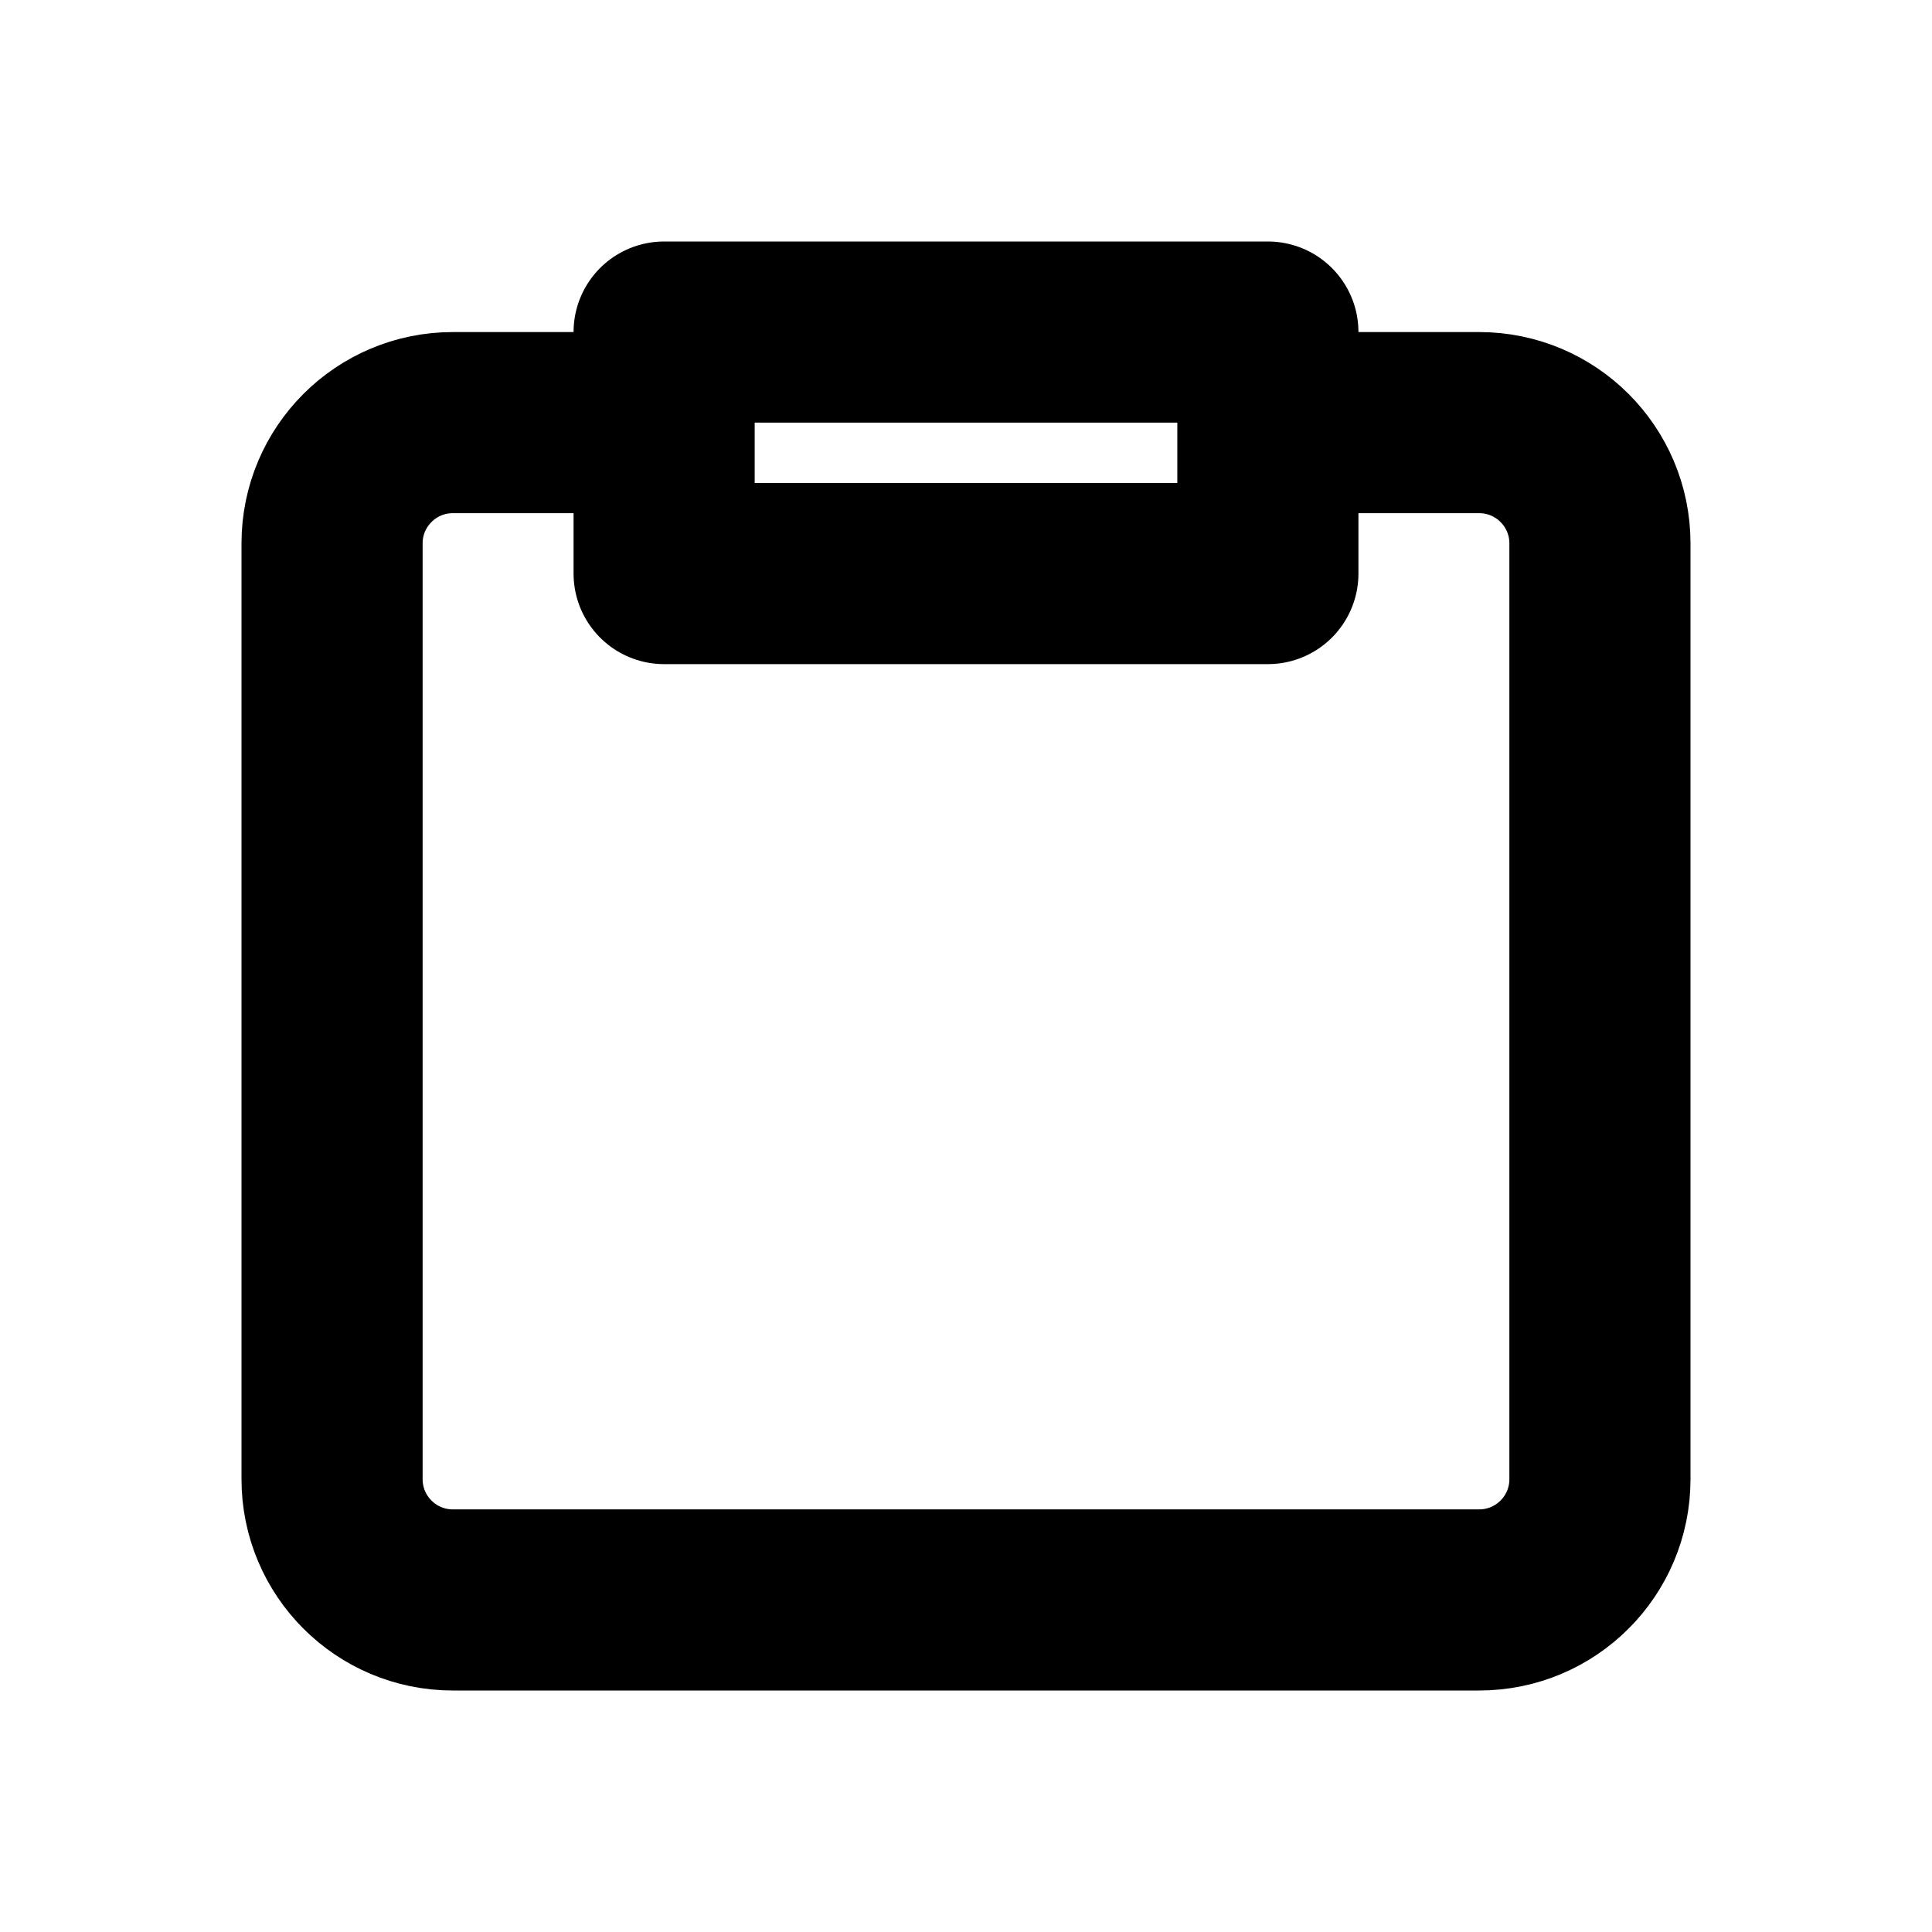
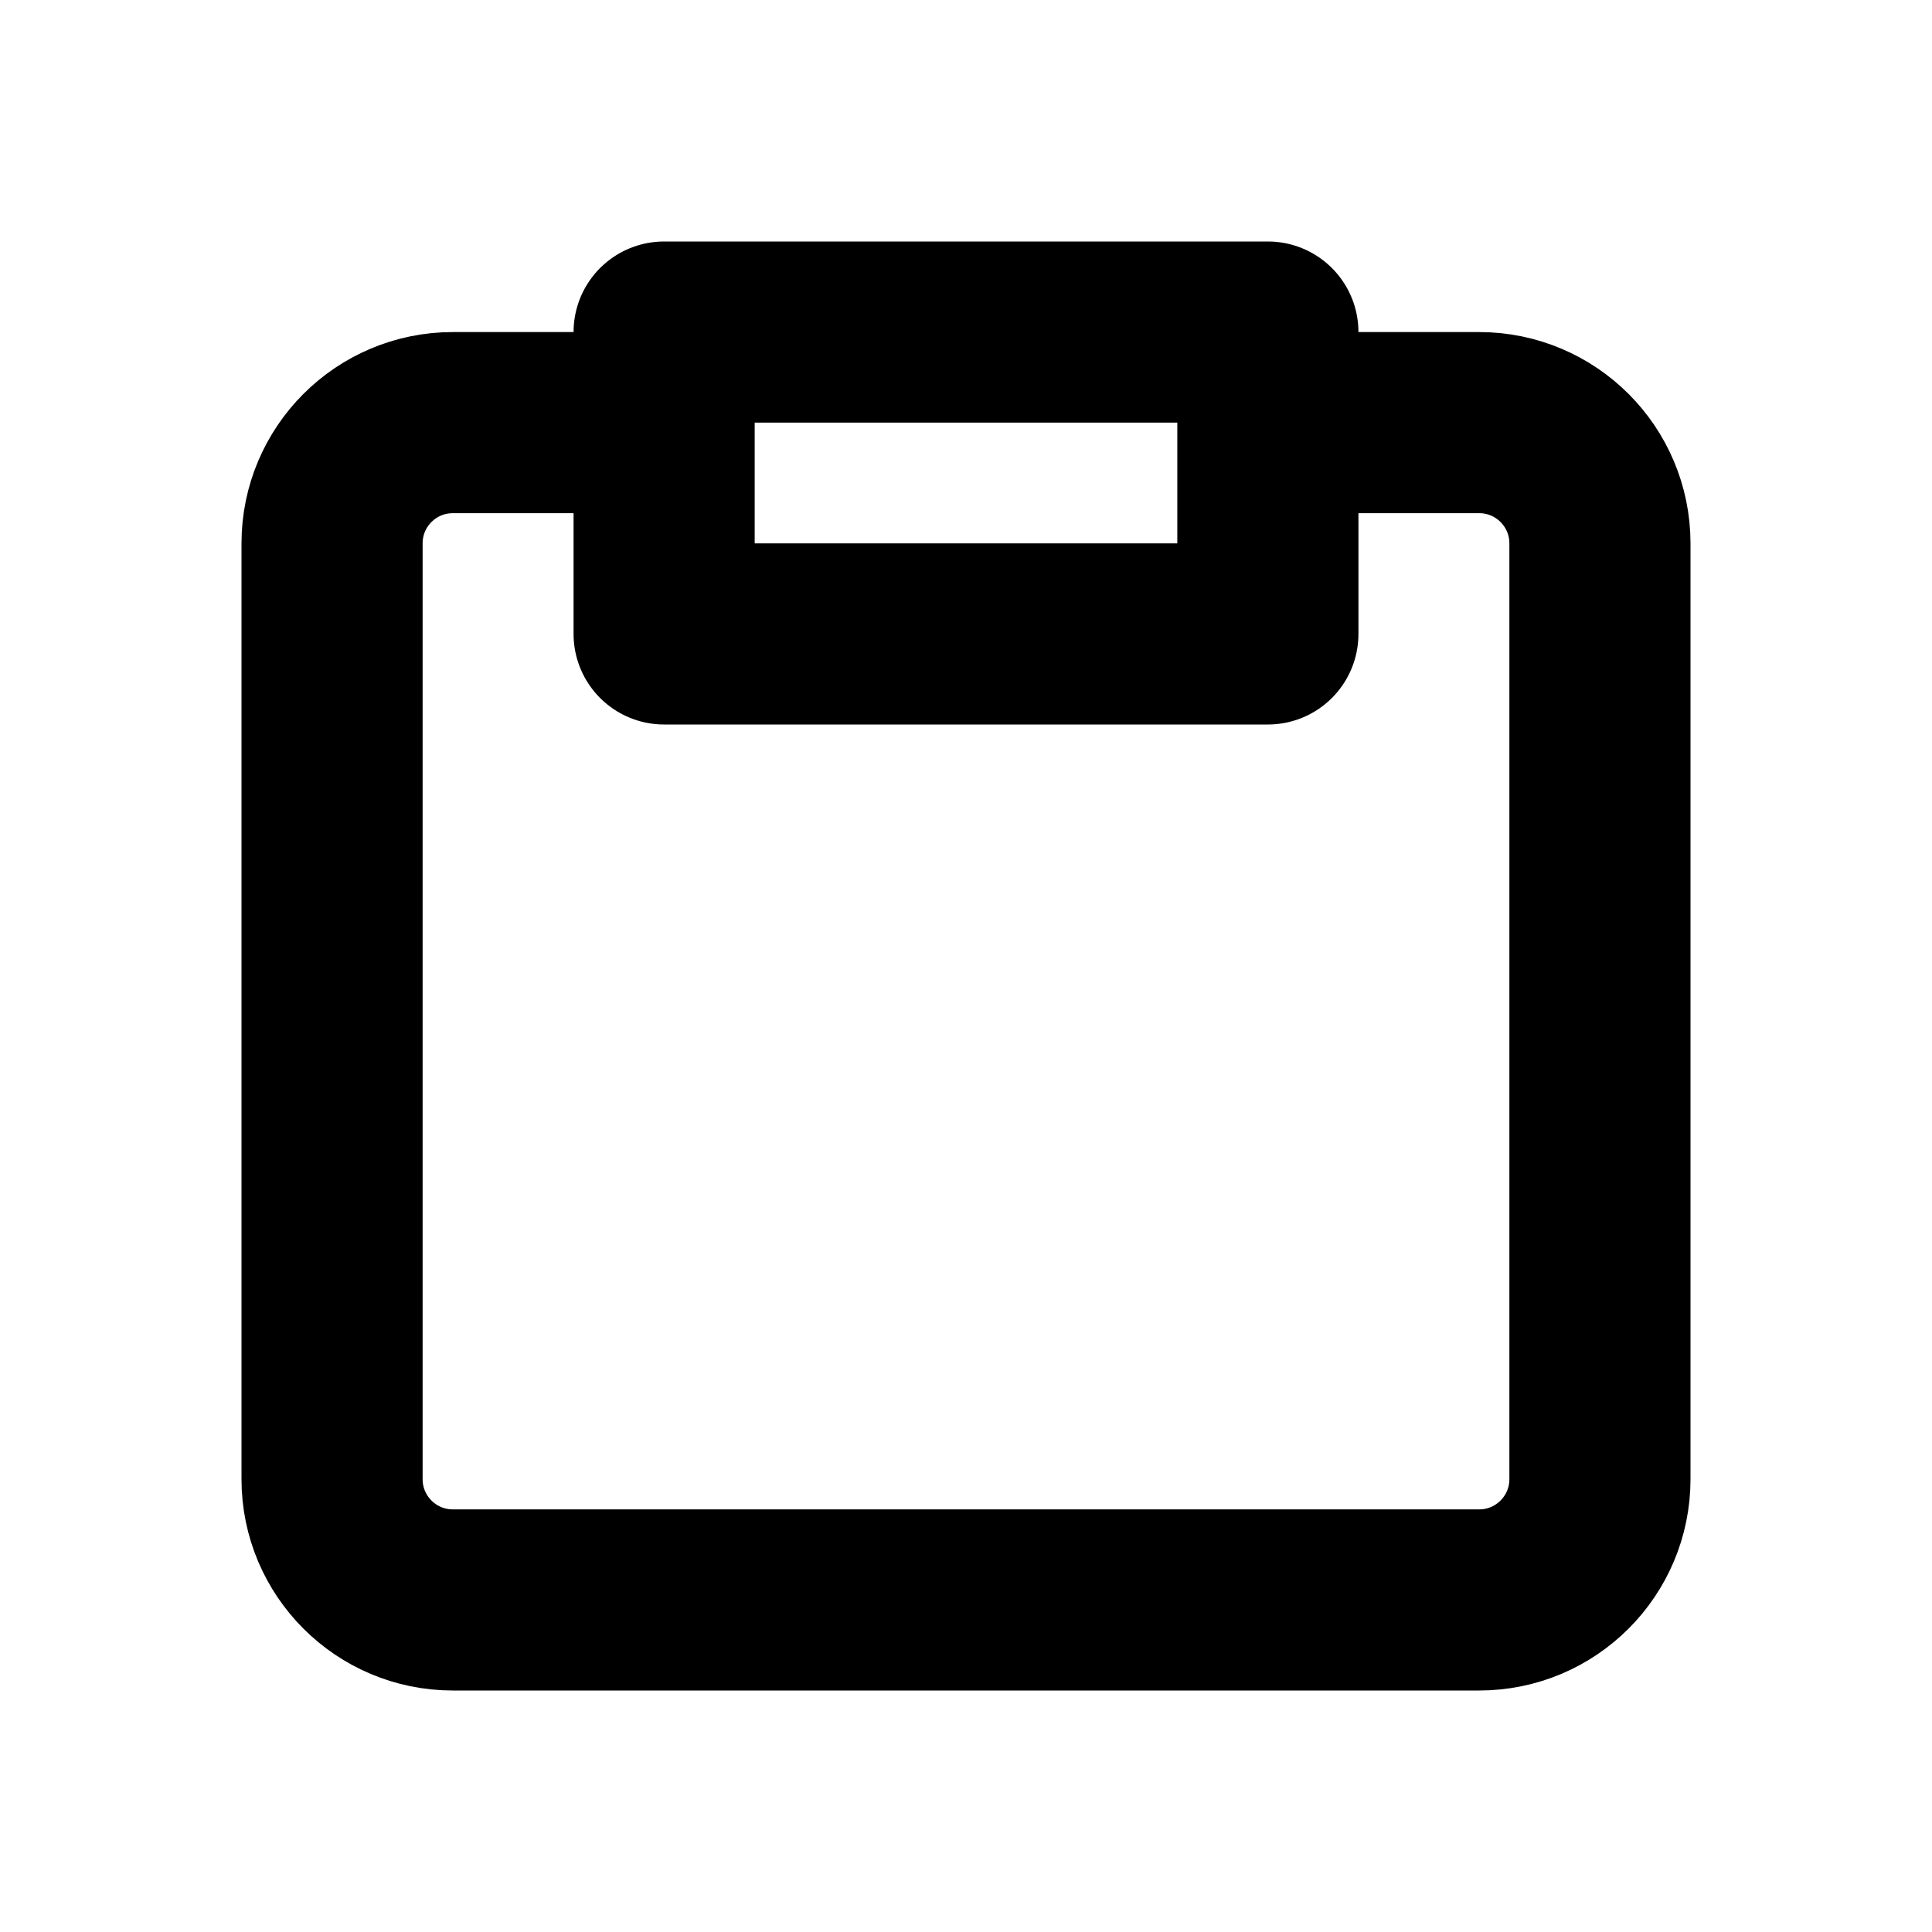
<svg xmlns="http://www.w3.org/2000/svg" width="16" height="16" viewBox="0 0 16 16" fill="none" stroke="currentColor" stroke-width="1.5" stroke-linecap="round" stroke-linejoin="round" aria-hidden="true" focusable="false">
-   <path d="M5.5 3.5H3.75a1 1 0 0 0-1 1v7.75a1 1 0 0 0 1 1h8.5a1 1 0 0 0 1-1V4.5a1 1 0 0 0-1-1H10.5M5.5 2.75h5v2h-5v-2Z" />
+   <path d="M5.5 3.5H3.75a1 1 0 0 0-1 1v7.75a1 1 0 0 0 1 1h8.5a1 1 0 0 0 1-1V4.5a1 1 0 0 0-1-1H10.5M5.5 2.75h5v2.5h-5v-2.5Z" />
</svg>
